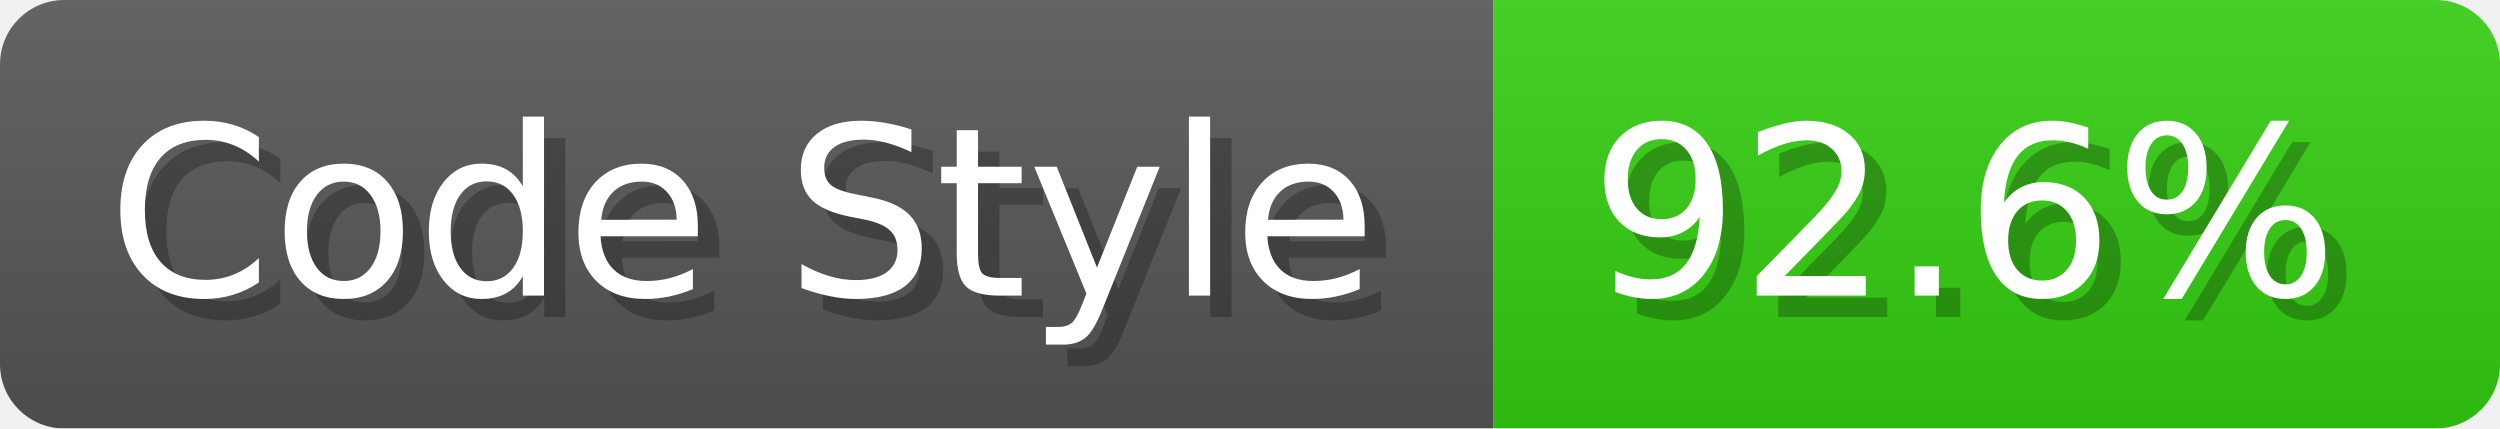
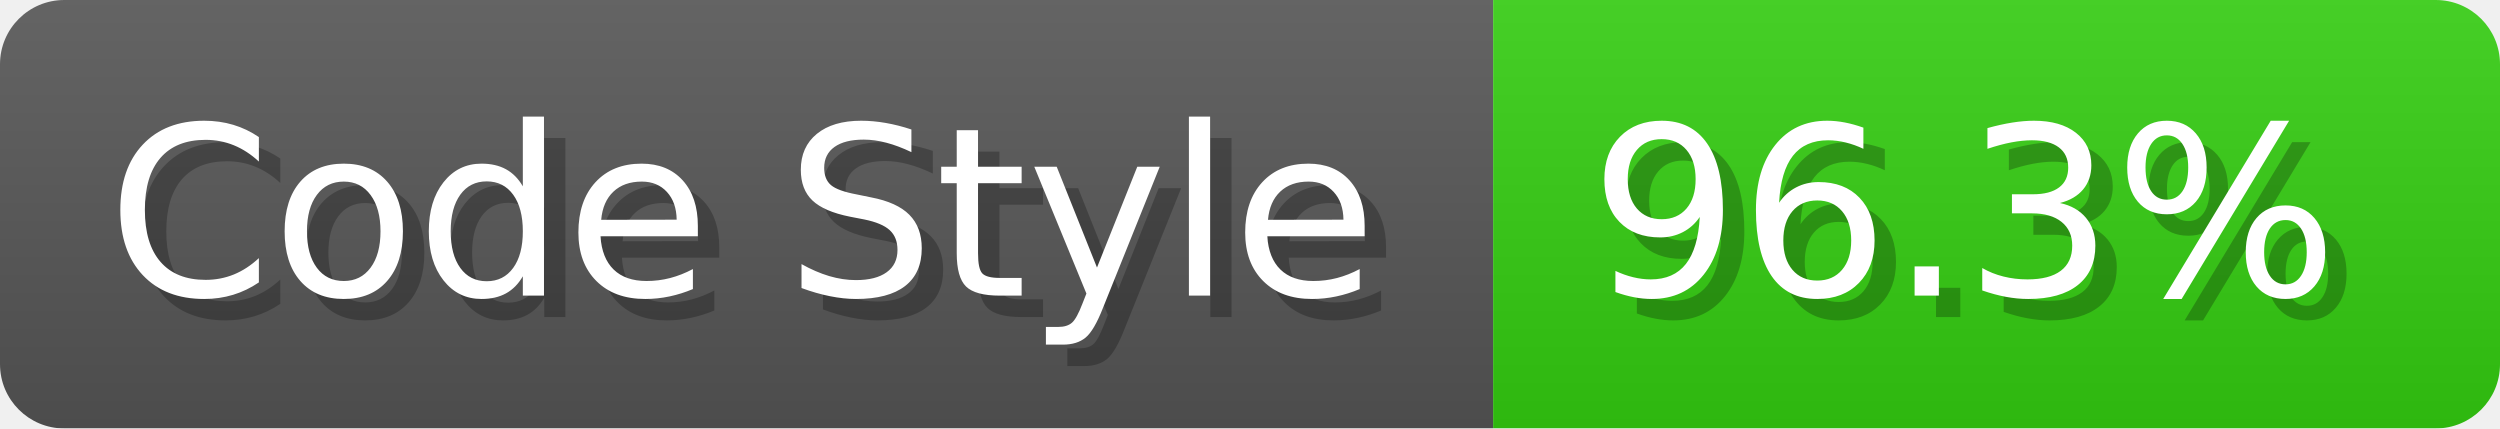
- <svg xmlns="http://www.w3.org/2000/svg" width="116.7" height="20" viewBox="0 0 1167 200" role="img" aria-label="Code Style: 92.6%">
+ <svg xmlns="http://www.w3.org/2000/svg" width="116.7" height="20" viewBox="0 0 1167 200" role="img" aria-label="Code Style: 96.3%">
  <linearGradient id="a" x2="0" y2="100%">
    <stop offset="0" stop-opacity=".1" stop-color="#EEE" />
    <stop offset="1" stop-opacity=".1" />
  </linearGradient>
  <mask id="m">
    <rect width="1167" height="200" rx="30" fill="#FFF" />
  </mask>
  <g mask="url(#m)">
    <rect width="697" height="200" fill="#555" />
    <rect width="470" height="200" fill="#3C1" x="697" />
    <rect width="1167" height="200" fill="url(#a)" />
  </g>
  <g aria-hidden="true" fill="#fff" text-anchor="start" font-family="Verdana,DejaVu Sans,sans-serif" font-size="110">
    <text x="60" y="148" textLength="597" fill="#000" opacity="0.25">Code Style</text>
    <text x="50" y="138" textLength="597">Code Style</text>
-     <text x="752" y="148" textLength="370" fill="#000" opacity="0.25">92.6%</text>
-     <text x="742" y="138" textLength="370">92.6%</text>
+     <text x="752" y="148" textLength="370" fill="#000" opacity="0.25">96.3%</text>
+     <text x="742" y="138" textLength="370">96.3%</text>
  </g>
</svg>
